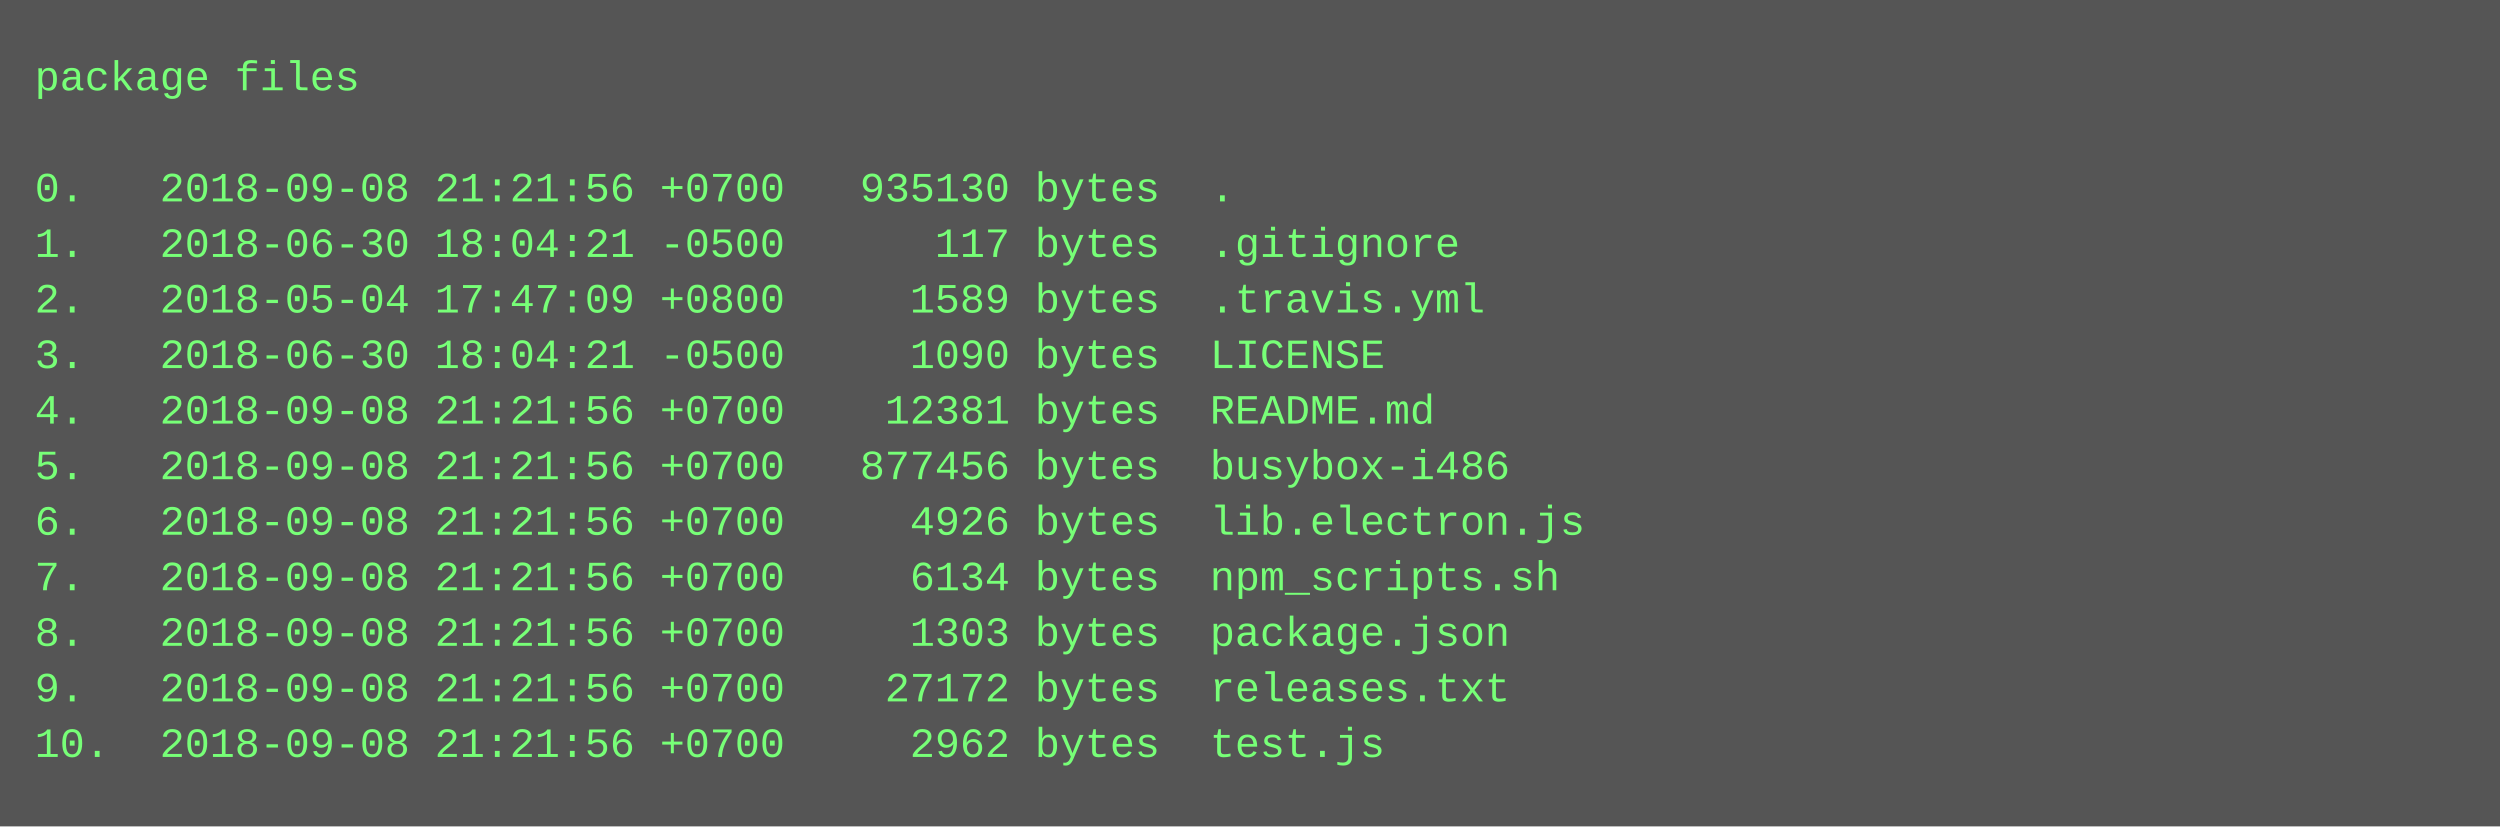
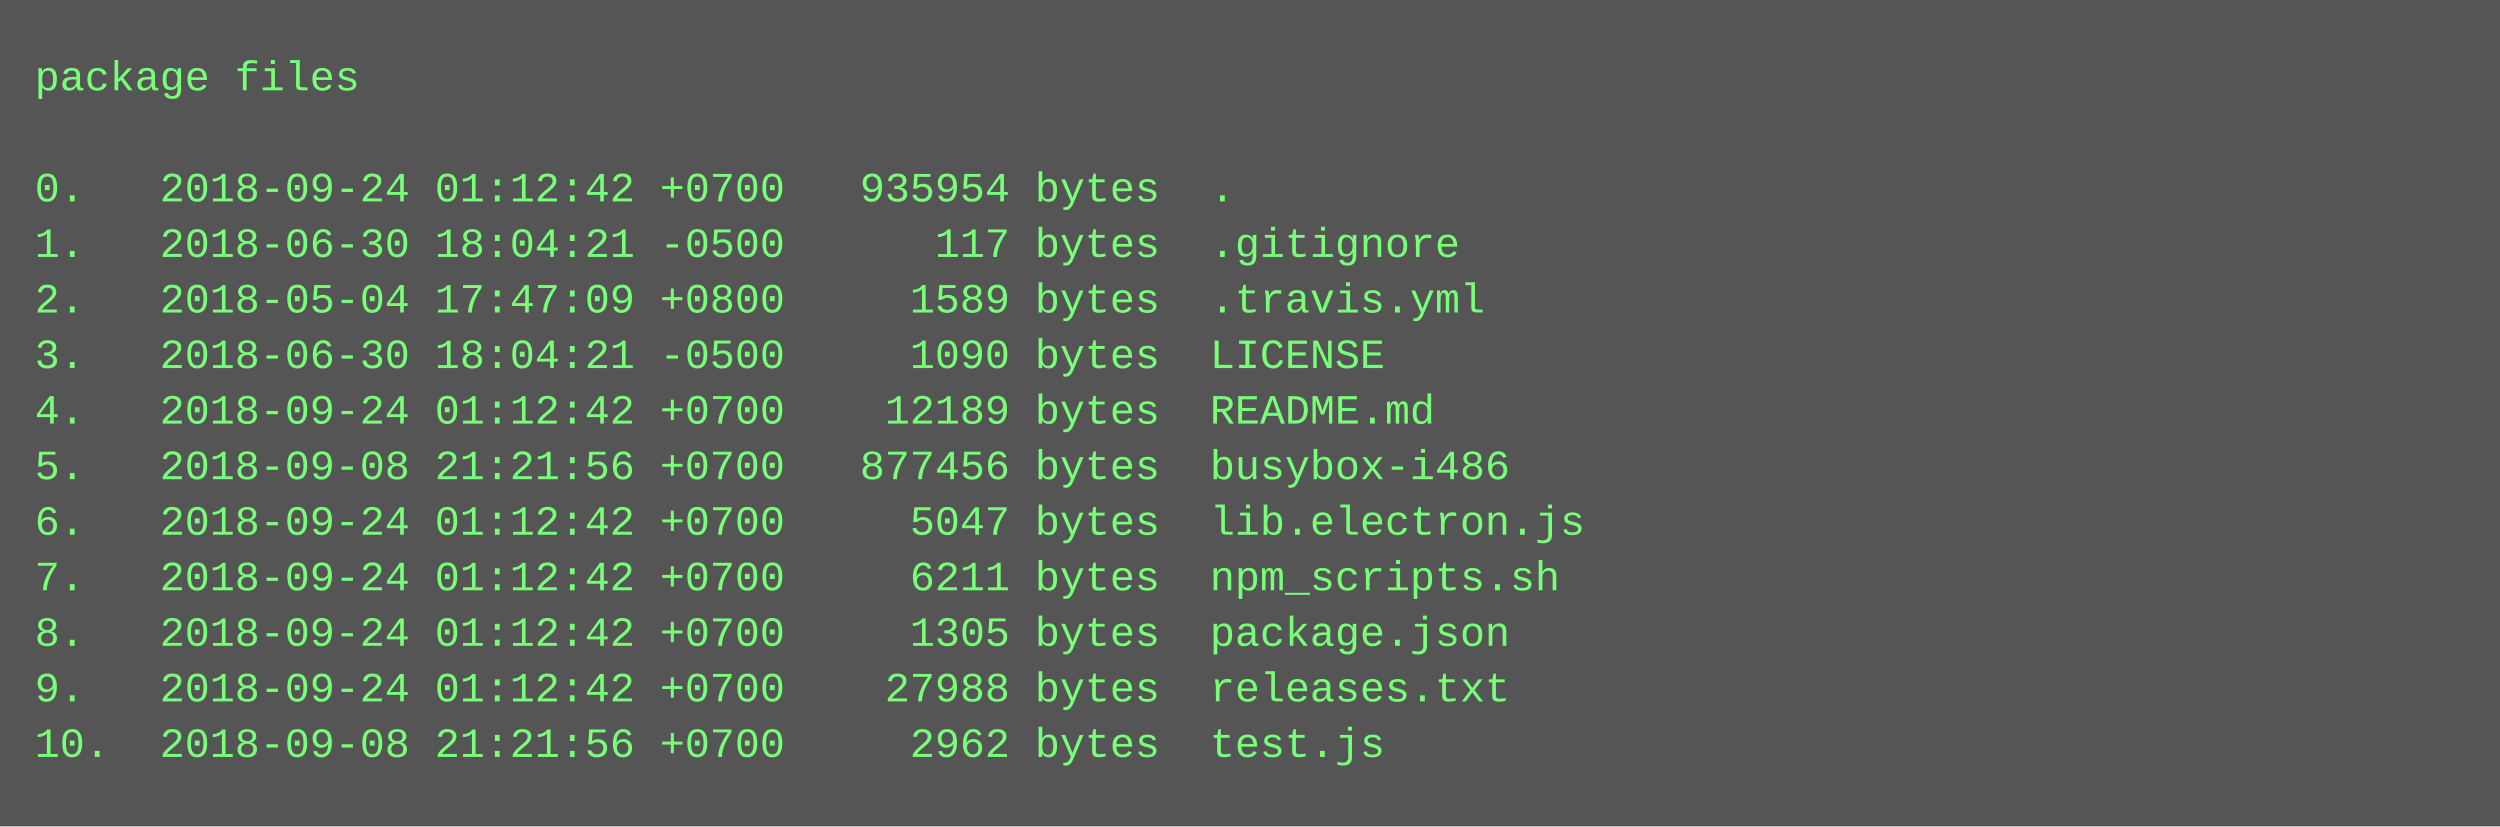
<svg xmlns="http://www.w3.org/2000/svg" height="238" width="720">
  <rect height="238" fill="#555" width="720" />
  <text fill="#7f7" font-family="Courier New" font-size="12" xml:space="preserve">
    <tspan x="10" y="26">package files</tspan>
    <tspan x="10" y="42" />
-     <tspan x="10" y="58">0.   2018-09-08 21:21:56 +0700   935130 bytes  .</tspan>
+     <tspan x="10" y="58">0.   2018-09-24 01:12:42 +0700   935954 bytes  .</tspan>
    <tspan x="10" y="74">1.   2018-06-30 18:04:21 -0500      117 bytes  .gitignore</tspan>
    <tspan x="10" y="90">2.   2018-05-04 17:47:09 +0800     1589 bytes  .travis.yml</tspan>
    <tspan x="10" y="106">3.   2018-06-30 18:04:21 -0500     1090 bytes  LICENSE</tspan>
-     <tspan x="10" y="122">4.   2018-09-08 21:21:56 +0700    12381 bytes  README.md</tspan>
+     <tspan x="10" y="122">4.   2018-09-24 01:12:42 +0700    12189 bytes  README.md</tspan>
    <tspan x="10" y="138">5.   2018-09-08 21:21:56 +0700   877456 bytes  busybox-i486</tspan>
-     <tspan x="10" y="154">6.   2018-09-08 21:21:56 +0700     4926 bytes  lib.electron.js</tspan>
-     <tspan x="10" y="170">7.   2018-09-08 21:21:56 +0700     6134 bytes  npm_scripts.sh</tspan>
-     <tspan x="10" y="186">8.   2018-09-08 21:21:56 +0700     1303 bytes  package.json</tspan>
-     <tspan x="10" y="202">9.   2018-09-08 21:21:56 +0700    27172 bytes  releases.txt</tspan>
+     <tspan x="10" y="154">6.   2018-09-24 01:12:42 +0700     5047 bytes  lib.electron.js</tspan>
+     <tspan x="10" y="170">7.   2018-09-24 01:12:42 +0700     6211 bytes  npm_scripts.sh</tspan>
+     <tspan x="10" y="186">8.   2018-09-24 01:12:42 +0700     1305 bytes  package.json</tspan>
+     <tspan x="10" y="202">9.   2018-09-24 01:12:42 +0700    27988 bytes  releases.txt</tspan>
    <tspan x="10" y="218">10.  2018-09-08 21:21:56 +0700     2962 bytes  test.js</tspan>
  </text>
</svg>
